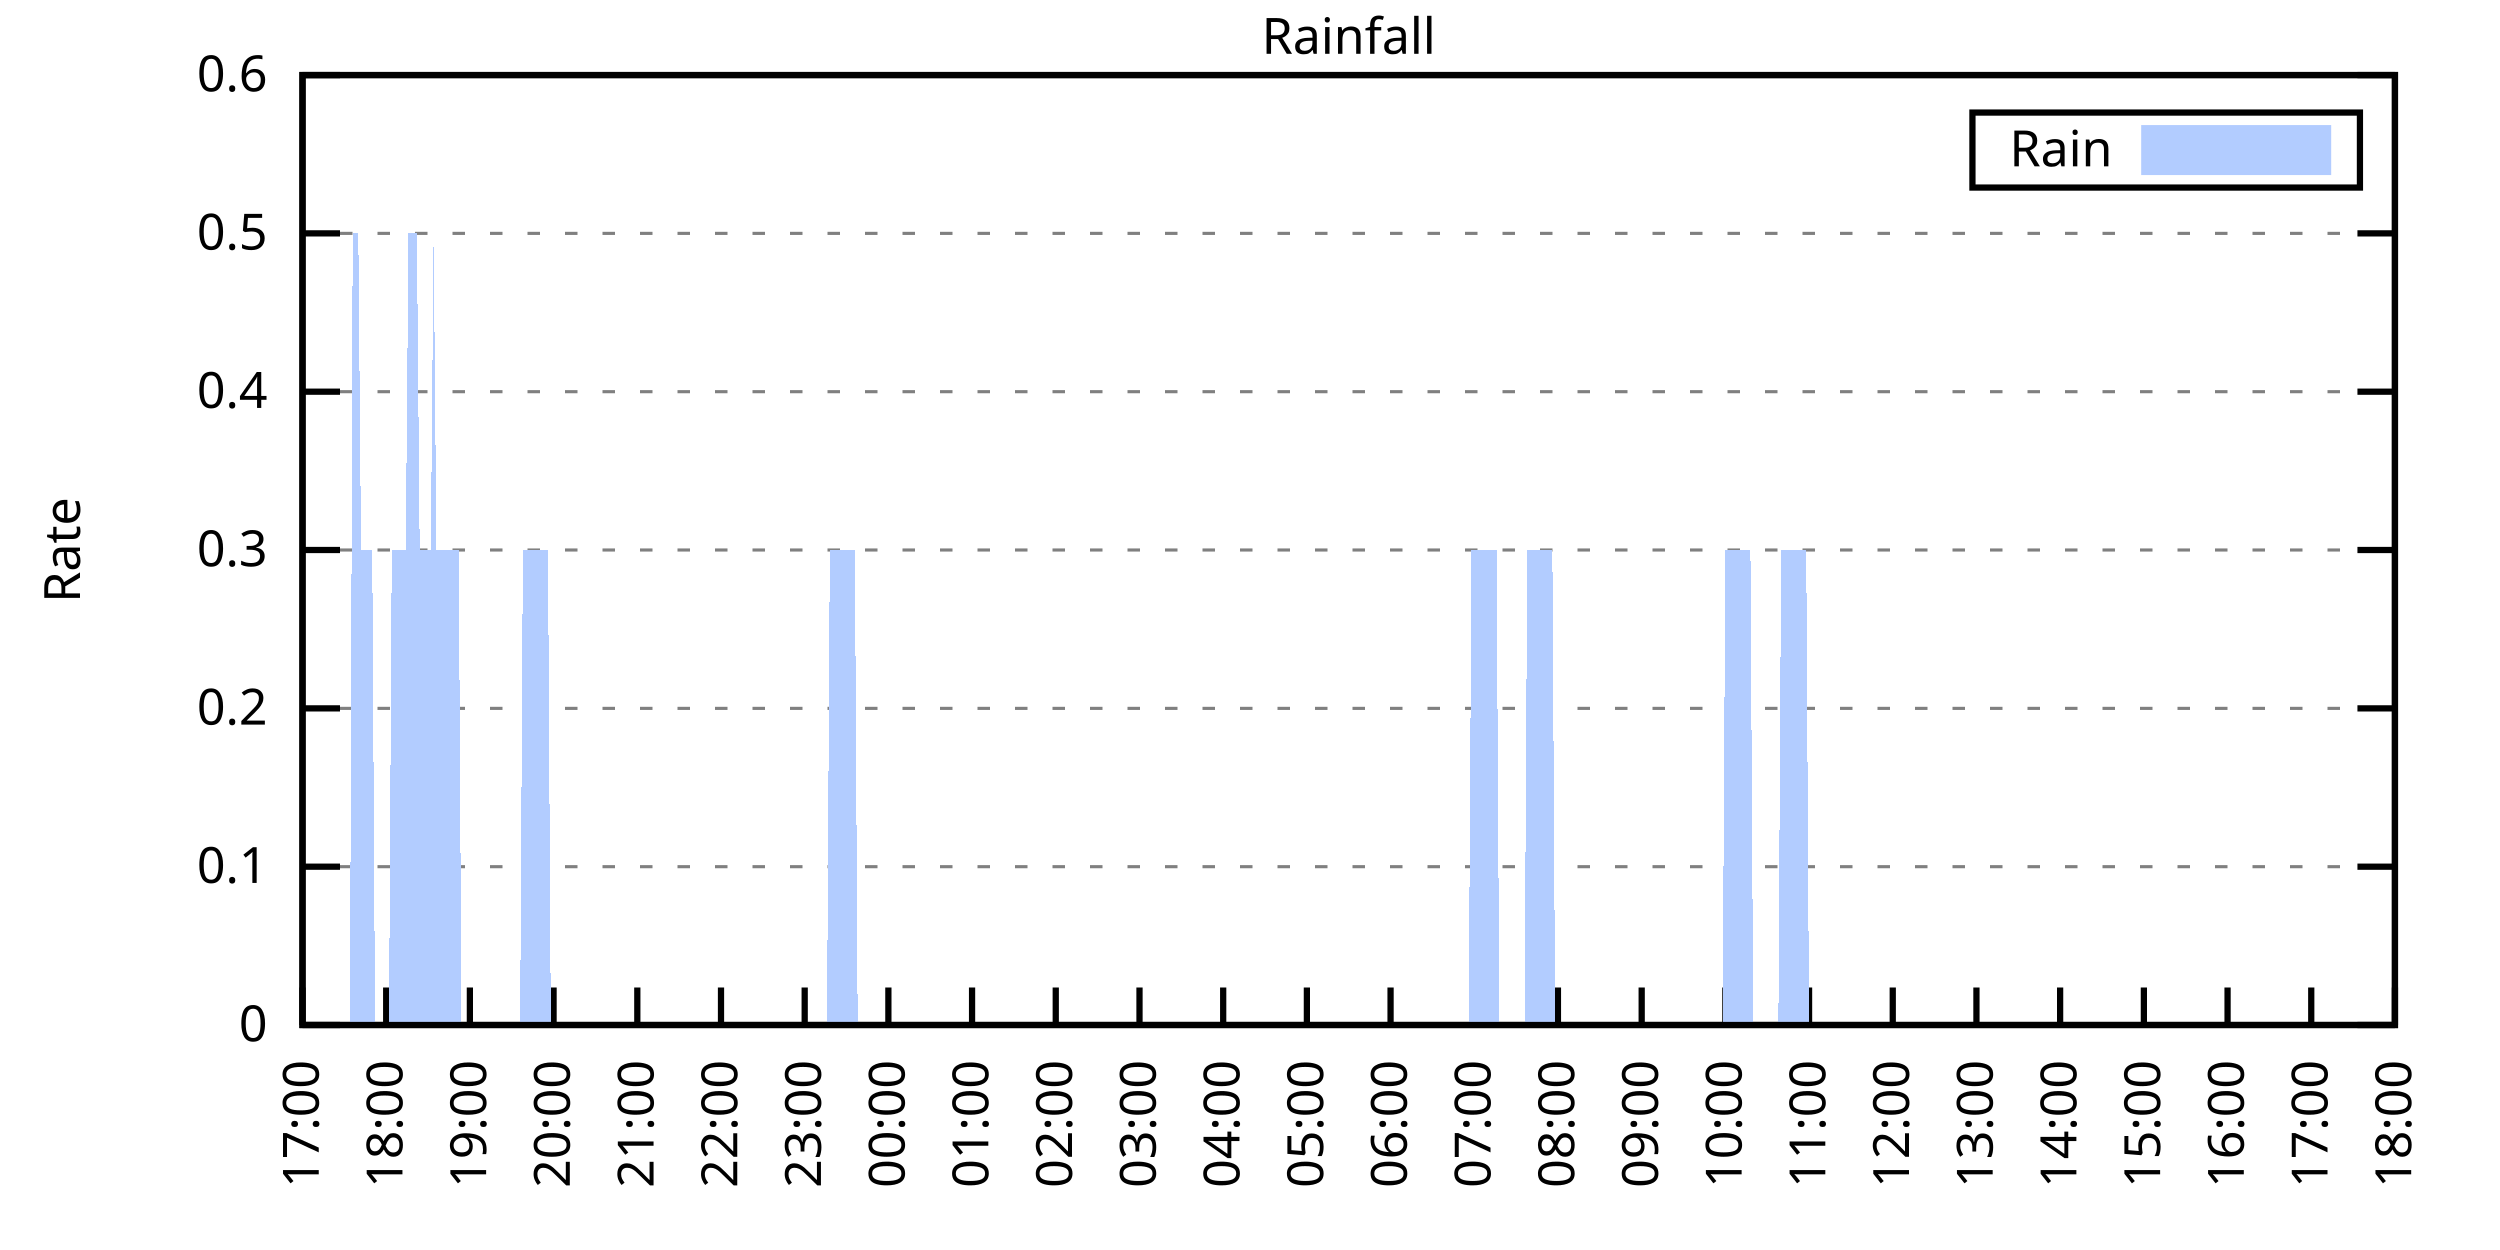
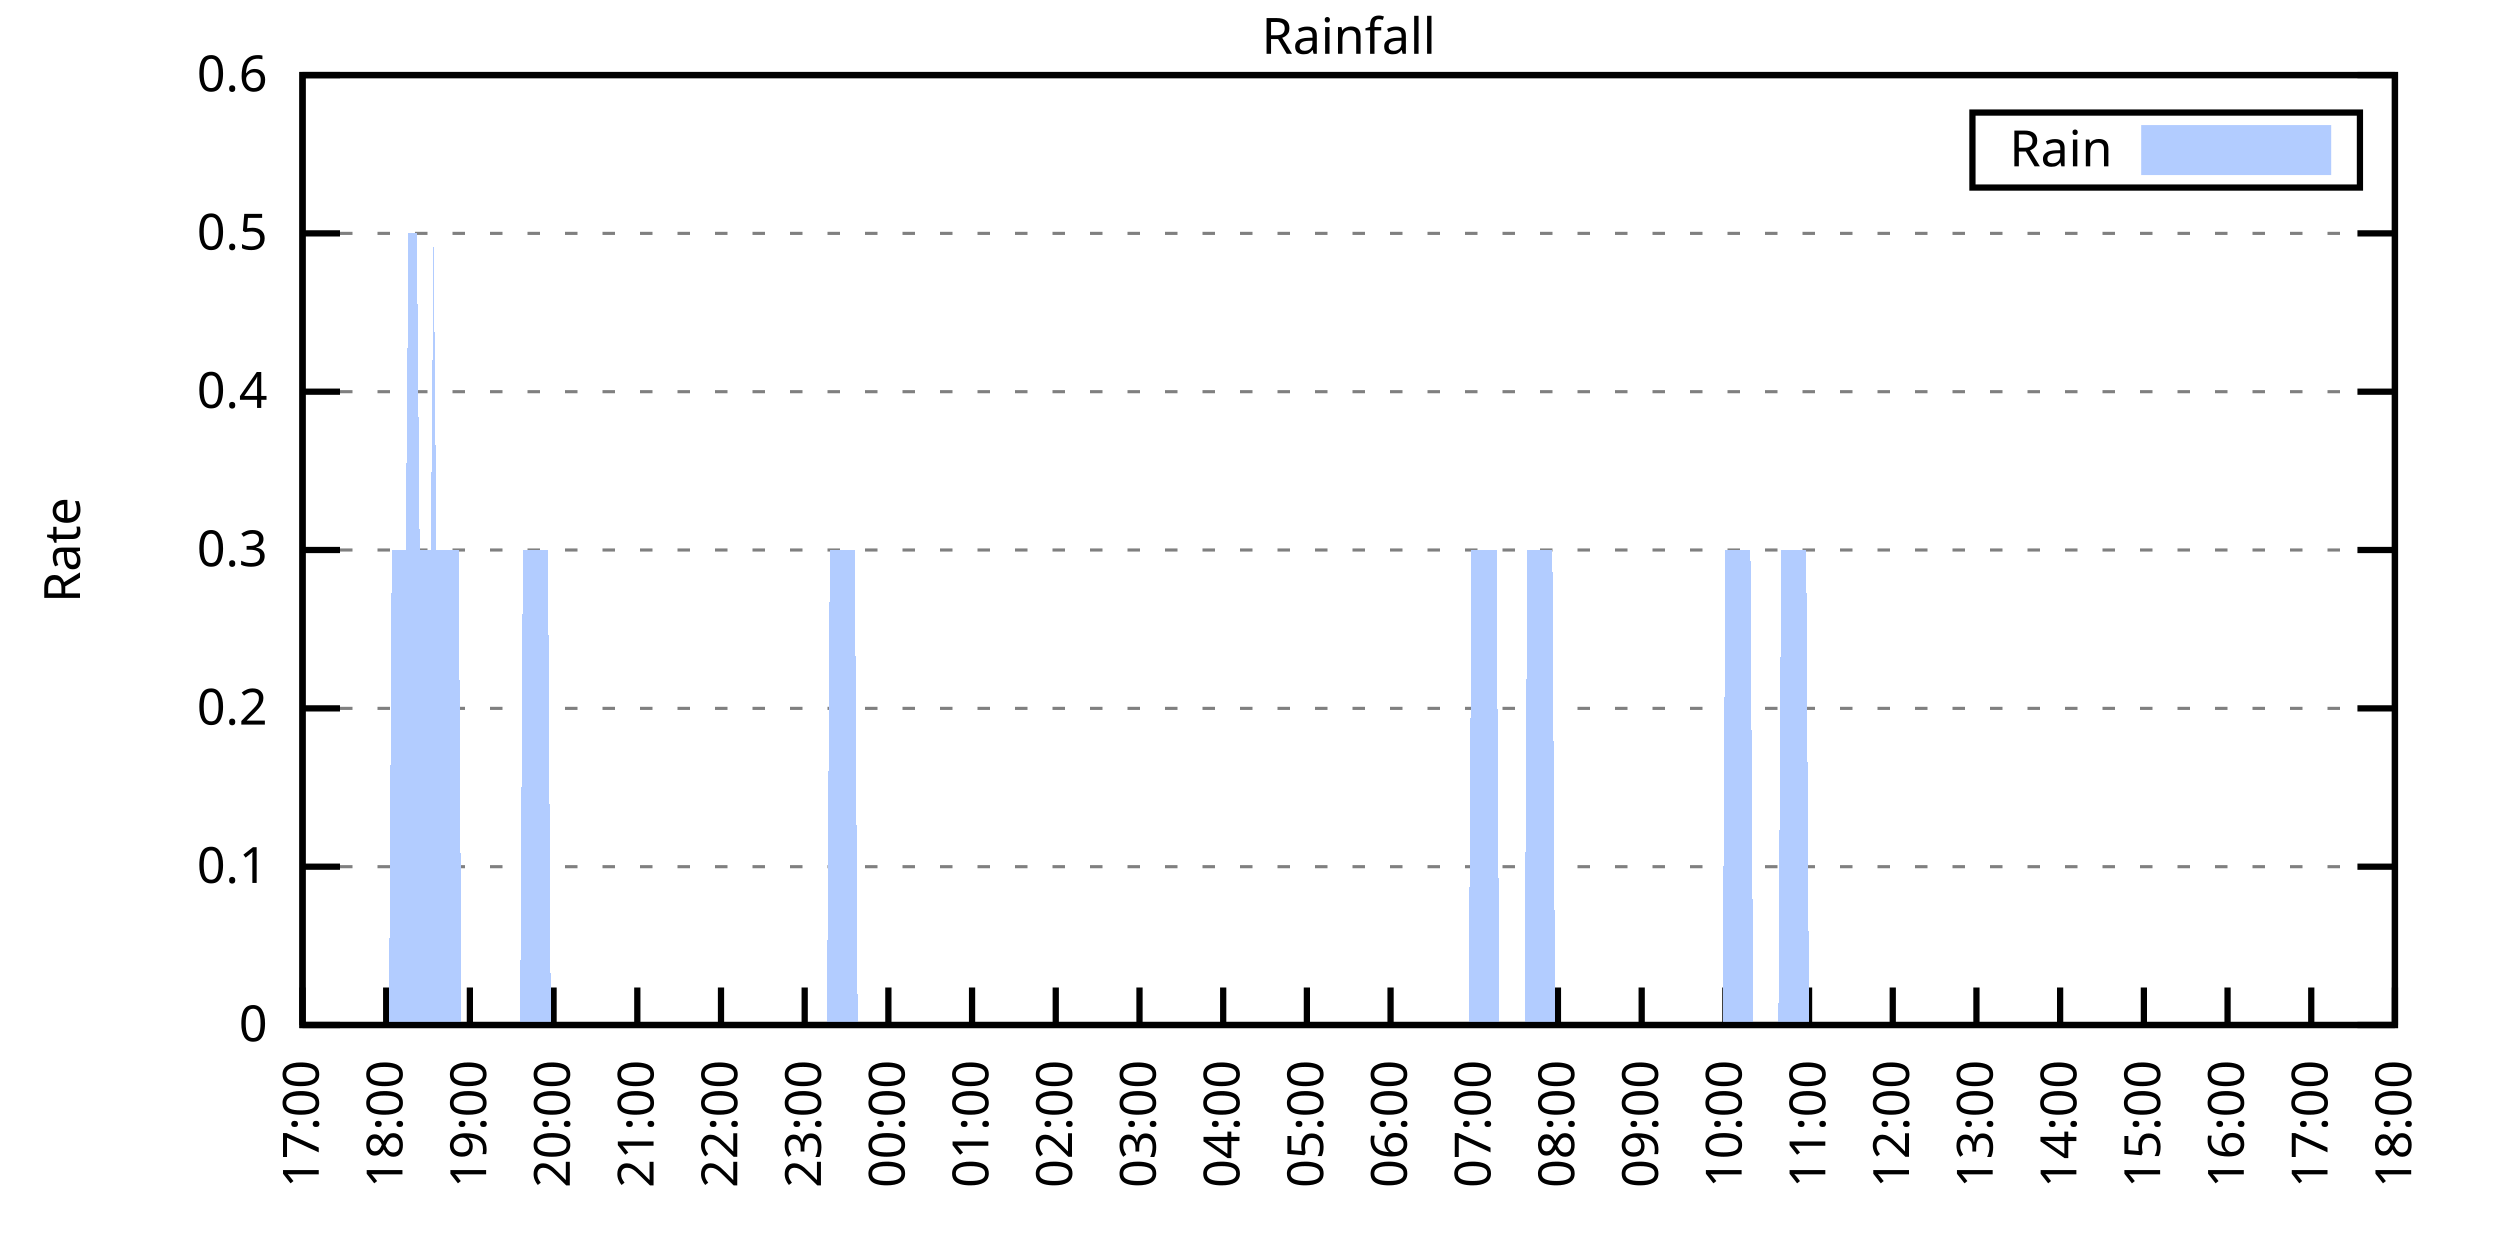
<svg xmlns="http://www.w3.org/2000/svg" xmlns:xlink="http://www.w3.org/1999/xlink" width="400" height="200" viewBox="0 0 400 200">
  <g id="gnuplot_canvas">
    <rect x="0" y="0" width="400" height="200" fill="none" />
    <defs>
      <circle id="gpDot" r="0.5" stroke-width="0.5" stroke="currentColor" />
      <path id="gpPt0" stroke-width="0.333" stroke="currentColor" d="M-1,0 h2 M0,-1 v2" />
      <path id="gpPt1" stroke-width="0.333" stroke="currentColor" d="M-1,-1 L1,1 M1,-1 L-1,1" />
      <path id="gpPt2" stroke-width="0.333" stroke="currentColor" d="M-1,0 L1,0 M0,-1 L0,1 M-1,-1 L1,1 M-1,1 L1,-1" />
      <rect id="gpPt3" stroke-width="0.333" stroke="currentColor" x="-1" y="-1" width="2" height="2" />
      <rect id="gpPt4" stroke-width="0.333" stroke="currentColor" fill="currentColor" x="-1" y="-1" width="2" height="2" />
      <circle id="gpPt5" stroke-width="0.333" stroke="currentColor" cx="0" cy="0" r="1" />
      <use xlink:href="#gpPt5" id="gpPt6" fill="currentColor" stroke="none" />
      <path id="gpPt7" stroke-width="0.333" stroke="currentColor" d="M0,-1.33 L-1.33,0.67 L1.33,0.67 z" />
      <use xlink:href="#gpPt7" id="gpPt8" fill="currentColor" stroke="none" />
      <use xlink:href="#gpPt7" id="gpPt9" stroke="currentColor" transform="rotate(180)" />
      <use xlink:href="#gpPt9" id="gpPt10" fill="currentColor" stroke="none" />
      <use xlink:href="#gpPt3" id="gpPt11" stroke="currentColor" transform="rotate(45)" />
      <use xlink:href="#gpPt11" id="gpPt12" fill="currentColor" stroke="none" />
      <path id="gpPt13" stroke-width="0.333" stroke="currentColor" d="M0,1.330 L1.265,0.411 L0.782,-1.067 L-0.782,-1.076 L-1.265,0.411 z" />
      <use xlink:href="#gpPt13" id="gpPt14" fill="currentColor" stroke="none" />
      <filter id="textbox" filterUnits="objectBoundingBox" x="0" y="0" height="1" width="1">
        <feFlood flood-color="white" flood-opacity="1" result="bgnd" />
        <feComposite in="SourceGraphic" in2="bgnd" operator="atop" />
      </filter>
      <filter id="greybox" filterUnits="objectBoundingBox" x="0" y="0" height="1" width="1">
        <feFlood flood-color="lightgrey" flood-opacity="1" result="grey" />
        <feComposite in="SourceGraphic" in2="grey" operator="atop" />
      </filter>
    </defs>
    <g fill="none" color="white" stroke="currentColor" stroke-width="1.00" stroke-linecap="butt" stroke-linejoin="miter">
</g>
    <g fill="none" color="black" stroke="currentColor" stroke-width="1.00" stroke-linecap="butt" stroke-linejoin="miter">
      <g stroke="none" shape-rendering="crispEdges">
        <polygon fill="rgb(255, 255, 255)" points="48.40,164.00 383.18,164.00 383.18,12.02 48.40,12.02 " />
      </g>
    </g>
    <g fill="none" color="black" stroke="currentColor" stroke-width="1.00" stroke-linecap="butt" stroke-linejoin="miter">
</g>
    <g fill="none" color="black" stroke="black" stroke-width="0.50" stroke-linecap="butt" stroke-linejoin="miter">
</g>
    <g fill="none" color="gray" stroke="currentColor" stroke-width="0.50" stroke-linecap="butt" stroke-linejoin="miter">
      <path stroke="gray" stroke-dasharray="2,4" class="gridline" d="M48.40,164.00 L383.19,164.00  " />
    </g>
    <g fill="none" color="gray" stroke="gray" stroke-width="1.00" stroke-linecap="butt" stroke-linejoin="miter">
</g>
    <g fill="none" color="black" stroke="currentColor" stroke-width="1.00" stroke-linecap="butt" stroke-linejoin="miter">
      <path stroke="black" d="M48.40,164.00 L54.40,164.00 M383.19,164.00 L377.19,164.00  " />
      <g transform="translate(42.80,166.60)" stroke="none" fill="black" font-family="Sans" font-size="8.00" text-anchor="end">
        <text>
          <tspan font-family="Sans"> 0</tspan>
        </text>
      </g>
    </g>
    <g fill="none" color="black" stroke="currentColor" stroke-width="1.00" stroke-linecap="butt" stroke-linejoin="miter">
</g>
    <g fill="none" color="black" stroke="black" stroke-width="0.50" stroke-linecap="butt" stroke-linejoin="miter">
</g>
    <g fill="none" color="gray" stroke="currentColor" stroke-width="0.50" stroke-linecap="butt" stroke-linejoin="miter">
      <path stroke="gray" stroke-dasharray="2,4" class="gridline" d="M48.40,138.67 L383.19,138.67  " />
    </g>
    <g fill="none" color="gray" stroke="gray" stroke-width="1.00" stroke-linecap="butt" stroke-linejoin="miter">
</g>
    <g fill="none" color="black" stroke="currentColor" stroke-width="1.00" stroke-linecap="butt" stroke-linejoin="miter">
      <path stroke="black" d="M48.40,138.67 L54.40,138.67 M383.19,138.67 L377.19,138.67  " />
      <g transform="translate(42.80,141.27)" stroke="none" fill="black" font-family="Sans" font-size="8.00" text-anchor="end">
        <text>
          <tspan font-family="Sans"> 0.1</tspan>
        </text>
      </g>
    </g>
    <g fill="none" color="black" stroke="currentColor" stroke-width="1.00" stroke-linecap="butt" stroke-linejoin="miter">
</g>
    <g fill="none" color="black" stroke="black" stroke-width="0.50" stroke-linecap="butt" stroke-linejoin="miter">
</g>
    <g fill="none" color="gray" stroke="currentColor" stroke-width="0.50" stroke-linecap="butt" stroke-linejoin="miter">
      <path stroke="gray" stroke-dasharray="2,4" class="gridline" d="M48.40,113.34 L383.19,113.34  " />
    </g>
    <g fill="none" color="gray" stroke="gray" stroke-width="1.00" stroke-linecap="butt" stroke-linejoin="miter">
</g>
    <g fill="none" color="black" stroke="currentColor" stroke-width="1.00" stroke-linecap="butt" stroke-linejoin="miter">
      <path stroke="black" d="M48.40,113.34 L54.40,113.34 M383.19,113.34 L377.19,113.34  " />
      <g transform="translate(42.80,115.94)" stroke="none" fill="black" font-family="Sans" font-size="8.00" text-anchor="end">
        <text>
          <tspan font-family="Sans"> 0.2</tspan>
        </text>
      </g>
    </g>
    <g fill="none" color="black" stroke="currentColor" stroke-width="1.00" stroke-linecap="butt" stroke-linejoin="miter">
</g>
    <g fill="none" color="black" stroke="black" stroke-width="0.50" stroke-linecap="butt" stroke-linejoin="miter">
</g>
    <g fill="none" color="gray" stroke="currentColor" stroke-width="0.50" stroke-linecap="butt" stroke-linejoin="miter">
      <path stroke="gray" stroke-dasharray="2,4" class="gridline" d="M48.40,88.00 L383.19,88.00  " />
    </g>
    <g fill="none" color="gray" stroke="gray" stroke-width="1.00" stroke-linecap="butt" stroke-linejoin="miter">
</g>
    <g fill="none" color="black" stroke="currentColor" stroke-width="1.00" stroke-linecap="butt" stroke-linejoin="miter">
      <path stroke="black" d="M48.40,88.00 L54.40,88.00 M383.19,88.00 L377.19,88.00  " />
      <g transform="translate(42.80,90.60)" stroke="none" fill="black" font-family="Sans" font-size="8.00" text-anchor="end">
        <text>
          <tspan font-family="Sans"> 0.3</tspan>
        </text>
      </g>
    </g>
    <g fill="none" color="black" stroke="currentColor" stroke-width="1.00" stroke-linecap="butt" stroke-linejoin="miter">
</g>
    <g fill="none" color="black" stroke="black" stroke-width="0.50" stroke-linecap="butt" stroke-linejoin="miter">
</g>
    <g fill="none" color="gray" stroke="currentColor" stroke-width="0.50" stroke-linecap="butt" stroke-linejoin="miter">
      <path stroke="gray" stroke-dasharray="2,4" class="gridline" d="M48.40,62.67 L383.19,62.67  " />
    </g>
    <g fill="none" color="gray" stroke="gray" stroke-width="1.00" stroke-linecap="butt" stroke-linejoin="miter">
</g>
    <g fill="none" color="black" stroke="currentColor" stroke-width="1.00" stroke-linecap="butt" stroke-linejoin="miter">
      <path stroke="black" d="M48.40,62.67 L54.40,62.67 M383.19,62.67 L377.19,62.67  " />
      <g transform="translate(42.80,65.27)" stroke="none" fill="black" font-family="Sans" font-size="8.00" text-anchor="end">
        <text>
          <tspan font-family="Sans"> 0.4</tspan>
        </text>
      </g>
    </g>
    <g fill="none" color="black" stroke="currentColor" stroke-width="1.00" stroke-linecap="butt" stroke-linejoin="miter">
</g>
    <g fill="none" color="black" stroke="black" stroke-width="0.50" stroke-linecap="butt" stroke-linejoin="miter">
</g>
    <g fill="none" color="gray" stroke="currentColor" stroke-width="0.50" stroke-linecap="butt" stroke-linejoin="miter">
      <path stroke="gray" stroke-dasharray="2,4" class="gridline" d="M48.40,37.34 L383.19,37.34  " />
    </g>
    <g fill="none" color="gray" stroke="gray" stroke-width="1.00" stroke-linecap="butt" stroke-linejoin="miter">
</g>
    <g fill="none" color="black" stroke="currentColor" stroke-width="1.00" stroke-linecap="butt" stroke-linejoin="miter">
      <path stroke="black" d="M48.40,37.34 L54.40,37.34 M383.19,37.34 L377.19,37.34  " />
      <g transform="translate(42.80,39.94)" stroke="none" fill="black" font-family="Sans" font-size="8.00" text-anchor="end">
        <text>
          <tspan font-family="Sans"> 0.5</tspan>
        </text>
      </g>
    </g>
    <g fill="none" color="black" stroke="currentColor" stroke-width="1.00" stroke-linecap="butt" stroke-linejoin="miter">
</g>
    <g fill="none" color="black" stroke="black" stroke-width="0.50" stroke-linecap="butt" stroke-linejoin="miter">
</g>
    <g fill="none" color="gray" stroke="currentColor" stroke-width="0.50" stroke-linecap="butt" stroke-linejoin="miter">
      <path stroke="gray" stroke-dasharray="2,4" class="gridline" d="M48.40,12.01 L383.19,12.01  " />
    </g>
    <g fill="none" color="gray" stroke="gray" stroke-width="1.00" stroke-linecap="butt" stroke-linejoin="miter">
</g>
    <g fill="none" color="black" stroke="currentColor" stroke-width="1.00" stroke-linecap="butt" stroke-linejoin="miter">
      <path stroke="black" d="M48.40,12.01 L54.40,12.01 M383.19,12.01 L377.19,12.01  " />
      <g transform="translate(42.80,14.61)" stroke="none" fill="black" font-family="Sans" font-size="8.00" text-anchor="end">
        <text>
          <tspan font-family="Sans"> 0.6</tspan>
        </text>
      </g>
    </g>
    <g fill="none" color="black" stroke="currentColor" stroke-width="1.00" stroke-linecap="butt" stroke-linejoin="miter">
      <path stroke="black" d="M48.40,164.00 L48.40,158.00  " />
      <g transform="translate(51.00,169.60) rotate(270.00)" stroke="none" fill="black" font-family="Sans" font-size="8.00" text-anchor="end">
        <text>
          <tspan font-family="Sans">17:00</tspan>
        </text>
      </g>
    </g>
    <g fill="none" color="black" stroke="currentColor" stroke-width="1.00" stroke-linecap="butt" stroke-linejoin="miter">
      <path stroke="black" d="M61.79,164.00 L61.79,158.00  " />
      <g transform="translate(64.39,169.60) rotate(270.00)" stroke="none" fill="black" font-family="Sans" font-size="8.00" text-anchor="end">
        <text>
          <tspan font-family="Sans">18:00</tspan>
        </text>
      </g>
    </g>
    <g fill="none" color="black" stroke="currentColor" stroke-width="1.00" stroke-linecap="butt" stroke-linejoin="miter">
      <path stroke="black" d="M75.18,164.00 L75.18,158.00  " />
      <g transform="translate(77.78,169.60) rotate(270.00)" stroke="none" fill="black" font-family="Sans" font-size="8.00" text-anchor="end">
        <text>
          <tspan font-family="Sans">19:00</tspan>
        </text>
      </g>
    </g>
    <g fill="none" color="black" stroke="currentColor" stroke-width="1.00" stroke-linecap="butt" stroke-linejoin="miter">
      <path stroke="black" d="M88.57,164.00 L88.57,158.00  " />
      <g transform="translate(91.17,169.60) rotate(270.00)" stroke="none" fill="black" font-family="Sans" font-size="8.00" text-anchor="end">
        <text>
          <tspan font-family="Sans">20:00</tspan>
        </text>
      </g>
    </g>
    <g fill="none" color="black" stroke="currentColor" stroke-width="1.00" stroke-linecap="butt" stroke-linejoin="miter">
      <path stroke="black" d="M101.97,164.00 L101.97,158.00  " />
      <g transform="translate(104.57,169.60) rotate(270.00)" stroke="none" fill="black" font-family="Sans" font-size="8.00" text-anchor="end">
        <text>
          <tspan font-family="Sans">21:00</tspan>
        </text>
      </g>
    </g>
    <g fill="none" color="black" stroke="currentColor" stroke-width="1.00" stroke-linecap="butt" stroke-linejoin="miter">
      <path stroke="black" d="M115.36,164.00 L115.36,158.00  " />
      <g transform="translate(117.96,169.60) rotate(270.00)" stroke="none" fill="black" font-family="Sans" font-size="8.00" text-anchor="end">
        <text>
          <tspan font-family="Sans">22:00</tspan>
        </text>
      </g>
    </g>
    <g fill="none" color="black" stroke="currentColor" stroke-width="1.00" stroke-linecap="butt" stroke-linejoin="miter">
      <path stroke="black" d="M128.75,164.00 L128.75,158.00  " />
      <g transform="translate(131.35,169.60) rotate(270.00)" stroke="none" fill="black" font-family="Sans" font-size="8.00" text-anchor="end">
        <text>
          <tspan font-family="Sans">23:00</tspan>
        </text>
      </g>
    </g>
    <g fill="none" color="black" stroke="currentColor" stroke-width="1.00" stroke-linecap="butt" stroke-linejoin="miter">
      <path stroke="black" d="M142.14,164.00 L142.14,158.00  " />
      <g transform="translate(144.74,169.60) rotate(270.00)" stroke="none" fill="black" font-family="Sans" font-size="8.00" text-anchor="end">
        <text>
          <tspan font-family="Sans">00:00</tspan>
        </text>
      </g>
    </g>
    <g fill="none" color="black" stroke="currentColor" stroke-width="1.00" stroke-linecap="butt" stroke-linejoin="miter">
      <path stroke="black" d="M155.53,164.00 L155.53,158.00  " />
      <g transform="translate(158.13,169.60) rotate(270.00)" stroke="none" fill="black" font-family="Sans" font-size="8.00" text-anchor="end">
        <text>
          <tspan font-family="Sans">01:00</tspan>
        </text>
      </g>
    </g>
    <g fill="none" color="black" stroke="currentColor" stroke-width="1.00" stroke-linecap="butt" stroke-linejoin="miter">
      <path stroke="black" d="M168.92,164.00 L168.92,158.00  " />
      <g transform="translate(171.52,169.60) rotate(270.00)" stroke="none" fill="black" font-family="Sans" font-size="8.00" text-anchor="end">
        <text>
          <tspan font-family="Sans">02:00</tspan>
        </text>
      </g>
    </g>
    <g fill="none" color="black" stroke="currentColor" stroke-width="1.00" stroke-linecap="butt" stroke-linejoin="miter">
      <path stroke="black" d="M182.32,164.00 L182.32,158.00  " />
      <g transform="translate(184.92,169.60) rotate(270.00)" stroke="none" fill="black" font-family="Sans" font-size="8.00" text-anchor="end">
        <text>
          <tspan font-family="Sans">03:00</tspan>
        </text>
      </g>
    </g>
    <g fill="none" color="black" stroke="currentColor" stroke-width="1.00" stroke-linecap="butt" stroke-linejoin="miter">
      <path stroke="black" d="M195.71,164.00 L195.71,158.00  " />
      <g transform="translate(198.31,169.60) rotate(270.00)" stroke="none" fill="black" font-family="Sans" font-size="8.00" text-anchor="end">
        <text>
          <tspan font-family="Sans">04:00</tspan>
        </text>
      </g>
    </g>
    <g fill="none" color="black" stroke="currentColor" stroke-width="1.00" stroke-linecap="butt" stroke-linejoin="miter">
      <path stroke="black" d="M209.10,164.00 L209.10,158.00  " />
      <g transform="translate(211.70,169.60) rotate(270.00)" stroke="none" fill="black" font-family="Sans" font-size="8.00" text-anchor="end">
        <text>
          <tspan font-family="Sans">05:00</tspan>
        </text>
      </g>
    </g>
    <g fill="none" color="black" stroke="currentColor" stroke-width="1.00" stroke-linecap="butt" stroke-linejoin="miter">
      <path stroke="black" d="M222.49,164.00 L222.49,158.00  " />
      <g transform="translate(225.09,169.60) rotate(270.00)" stroke="none" fill="black" font-family="Sans" font-size="8.00" text-anchor="end">
        <text>
          <tspan font-family="Sans">06:00</tspan>
        </text>
      </g>
    </g>
    <g fill="none" color="black" stroke="currentColor" stroke-width="1.00" stroke-linecap="butt" stroke-linejoin="miter">
      <path stroke="black" d="M235.88,164.00 L235.88,158.00  " />
      <g transform="translate(238.48,169.60) rotate(270.00)" stroke="none" fill="black" font-family="Sans" font-size="8.00" text-anchor="end">
        <text>
          <tspan font-family="Sans">07:00</tspan>
        </text>
      </g>
    </g>
    <g fill="none" color="black" stroke="currentColor" stroke-width="1.00" stroke-linecap="butt" stroke-linejoin="miter">
      <path stroke="black" d="M249.27,164.00 L249.27,158.00  " />
      <g transform="translate(251.87,169.60) rotate(270.00)" stroke="none" fill="black" font-family="Sans" font-size="8.00" text-anchor="end">
        <text>
          <tspan font-family="Sans">08:00</tspan>
        </text>
      </g>
    </g>
    <g fill="none" color="black" stroke="currentColor" stroke-width="1.00" stroke-linecap="butt" stroke-linejoin="miter">
      <path stroke="black" d="M262.67,164.00 L262.67,158.00  " />
      <g transform="translate(265.27,169.60) rotate(270.00)" stroke="none" fill="black" font-family="Sans" font-size="8.00" text-anchor="end">
        <text>
          <tspan font-family="Sans">09:00</tspan>
        </text>
      </g>
    </g>
    <g fill="none" color="black" stroke="currentColor" stroke-width="1.00" stroke-linecap="butt" stroke-linejoin="miter">
      <path stroke="black" d="M276.06,164.00 L276.06,158.00  " />
      <g transform="translate(278.66,169.60) rotate(270.00)" stroke="none" fill="black" font-family="Sans" font-size="8.00" text-anchor="end">
        <text>
          <tspan font-family="Sans">10:00</tspan>
        </text>
      </g>
    </g>
    <g fill="none" color="black" stroke="currentColor" stroke-width="1.00" stroke-linecap="butt" stroke-linejoin="miter">
      <path stroke="black" d="M289.45,164.00 L289.45,158.00  " />
      <g transform="translate(292.05,169.60) rotate(270.00)" stroke="none" fill="black" font-family="Sans" font-size="8.00" text-anchor="end">
        <text>
          <tspan font-family="Sans">11:00</tspan>
        </text>
      </g>
    </g>
    <g fill="none" color="black" stroke="currentColor" stroke-width="1.00" stroke-linecap="butt" stroke-linejoin="miter">
      <path stroke="black" d="M302.84,164.00 L302.84,158.00  " />
      <g transform="translate(305.44,169.60) rotate(270.00)" stroke="none" fill="black" font-family="Sans" font-size="8.00" text-anchor="end">
        <text>
          <tspan font-family="Sans">12:00</tspan>
        </text>
      </g>
    </g>
    <g fill="none" color="black" stroke="currentColor" stroke-width="1.00" stroke-linecap="butt" stroke-linejoin="miter">
      <path stroke="black" d="M316.23,164.00 L316.23,158.00  " />
      <g transform="translate(318.83,169.60) rotate(270.00)" stroke="none" fill="black" font-family="Sans" font-size="8.00" text-anchor="end">
        <text>
          <tspan font-family="Sans">13:00</tspan>
        </text>
      </g>
    </g>
    <g fill="none" color="black" stroke="currentColor" stroke-width="1.00" stroke-linecap="butt" stroke-linejoin="miter">
      <path stroke="black" d="M329.62,164.00 L329.62,158.00  " />
      <g transform="translate(332.22,169.60) rotate(270.00)" stroke="none" fill="black" font-family="Sans" font-size="8.00" text-anchor="end">
        <text>
          <tspan font-family="Sans">14:00</tspan>
        </text>
      </g>
    </g>
    <g fill="none" color="black" stroke="currentColor" stroke-width="1.00" stroke-linecap="butt" stroke-linejoin="miter">
      <path stroke="black" d="M343.02,164.00 L343.02,158.00  " />
      <g transform="translate(345.62,169.60) rotate(270.00)" stroke="none" fill="black" font-family="Sans" font-size="8.00" text-anchor="end">
        <text>
          <tspan font-family="Sans">15:00</tspan>
        </text>
      </g>
    </g>
    <g fill="none" color="black" stroke="currentColor" stroke-width="1.00" stroke-linecap="butt" stroke-linejoin="miter">
      <path stroke="black" d="M356.41,164.00 L356.41,158.00  " />
      <g transform="translate(359.01,169.60) rotate(270.00)" stroke="none" fill="black" font-family="Sans" font-size="8.00" text-anchor="end">
        <text>
          <tspan font-family="Sans">16:00</tspan>
        </text>
      </g>
    </g>
    <g fill="none" color="black" stroke="currentColor" stroke-width="1.00" stroke-linecap="butt" stroke-linejoin="miter">
      <path stroke="black" d="M369.80,164.00 L369.80,158.00  " />
      <g transform="translate(372.40,169.60) rotate(270.00)" stroke="none" fill="black" font-family="Sans" font-size="8.00" text-anchor="end">
        <text>
          <tspan font-family="Sans">17:00</tspan>
        </text>
      </g>
    </g>
    <g fill="none" color="black" stroke="currentColor" stroke-width="1.00" stroke-linecap="butt" stroke-linejoin="miter">
      <path stroke="black" d="M383.19,164.00 L383.19,158.00  " />
      <g transform="translate(385.79,169.60) rotate(270.00)" stroke="none" fill="black" font-family="Sans" font-size="8.00" text-anchor="end">
        <text>
          <tspan font-family="Sans">18:00</tspan>
        </text>
      </g>
    </g>
    <g fill="none" color="black" stroke="currentColor" stroke-width="1.00" stroke-linecap="butt" stroke-linejoin="miter">
</g>
    <g fill="none" color="black" stroke="currentColor" stroke-width="1.00" stroke-linecap="butt" stroke-linejoin="miter">
      <path stroke="black" d="M48.40,12.01 L48.40,164.00 L383.19,164.00 L383.19,12.01 L48.40,12.01 Z  " />
    </g>
    <g fill="none" color="black" stroke="currentColor" stroke-width="1.00" stroke-linecap="butt" stroke-linejoin="miter">
</g>
    <g fill="none" color="black" stroke="currentColor" stroke-width="1.00" stroke-linecap="butt" stroke-linejoin="miter">
      <path stroke="black" d="M315.59,30.01 L315.59,18.01 L377.59,18.01 L377.59,30.01 L315.59,30.01 Z  " />
    </g>
    <g id="Rainfall_plot_1">
      <g fill="none" color="white" stroke="black" stroke-width="2.00" stroke-linecap="butt" stroke-linejoin="miter">
</g>
      <g fill="none" color="black" stroke="currentColor" stroke-width="2.00" stroke-linecap="butt" stroke-linejoin="miter">
        <g transform="translate(337.99,26.61)" stroke="none" fill="black" font-family="Sans" font-size="8.00" text-anchor="end">
          <text>
            <tspan font-family="Sans">Rain</tspan>
          </text>
        </g>
      </g>
      <g fill="none" color="black" stroke="currentColor" stroke-width="2.00" stroke-linecap="butt" stroke-linejoin="miter">
        <g stroke="none" shape-rendering="crispEdges">
          <polygon fill="rgb(178, 204, 255)" points="343.59,27.01 371.99,27.01 371.99,21.01 343.59,21.01 " />
        </g>
        <path stroke="rgb(178, 204, 255)" d="M343.59,27.01 L371.99,27.01 L371.99,21.01 L343.59,21.01 L343.59,27.01 Z  " />
      </g>
      <g fill="none" color="black" stroke="currentColor" stroke-width="2.00" stroke-linecap="butt" stroke-linejoin="miter">
        <g stroke="none" shape-rendering="crispEdges">
-           <polygon fill="rgb(178, 204, 255)" points="51.97,164.00 52.42,164.00 52.86,164.00 53.31,164.00 53.76,164.00 54.20,164.00 54.65,164.00 55.10,164.00 55.54,164.00 55.99,164.00 56.43,37.34 56.88,37.34 57.33,37.34 57.77,88.00 58.22,88.00 58.67,88.00 59.11,88.00 59.56,88.00 60.01,164.00 60.45,164.00 60.90,164.00 61.35,164.00 61.79,164.00 62.24,164.00 62.68,88.00 63.13,88.00 63.58,88.00 64.02,88.00 64.47,88.00 64.92,88.00 65.36,37.34 65.81,37.34 66.26,37.34 66.70,37.34 67.15,88.00 67.59,88.00 68.04,88.00 68.49,88.00 68.93,88.00 69.38,37.34 69.83,88.00 70.27,88.00 70.72,88.00 71.17,88.00 71.61,88.00 72.06,88.00 72.50,88.00 72.95,88.00 73.40,88.00 73.84,164.00 74.29,164.00 74.74,164.00 75.18,164.00 75.63,164.00 76.08,164.00 76.52,164.00 76.97,164.00 77.42,164.00 77.86,164.00 78.31,164.00 78.75,164.00 79.20,164.00 79.65,164.00 80.09,164.00 80.54,164.00 80.99,164.00 81.43,164.00 81.88,164.00 82.33,164.00 82.77,164.00 83.22,164.00 83.66,88.00 84.11,88.00 84.56,88.00 85.00,88.00 85.45,88.00 85.90,88.00 86.34,88.00 86.79,88.00 87.24,88.00 87.68,88.00 88.13,164.00 88.57,164.00 89.02,164.00 89.47,164.00 89.91,164.00 90.36,164.00 90.81,164.00 91.25,164.00 91.70,164.00 92.15,164.00 92.59,164.00 93.04,164.00 93.49,164.00 93.93,164.00 94.38,164.00 94.82,164.00 95.27,164.00 95.72,164.00 96.16,164.00 96.61,164.00 97.06,164.00 97.50,164.00 97.95,164.00 98.40,164.00 98.84,164.00 99.29,164.00 99.73,164.00 100.18,164.00 100.63,164.00 101.07,164.00 101.52,164.00 101.97,164.00 102.41,164.00 102.86,164.00 103.31,164.00 103.75,164.00 104.20,164.00 104.64,164.00 105.09,164.00 105.54,164.00 105.98,164.00 106.43,164.00 106.88,164.00 107.32,164.00 107.77,164.00 108.22,164.00 108.66,164.00 109.11,164.00 109.55,164.00 110.00,164.00 110.45,164.00 110.89,164.00 111.34,164.00 111.79,164.00 112.23,164.00 112.68,164.00 113.13,164.00 113.57,164.00 114.02,164.00 114.47,164.00 114.91,164.00 115.36,164.00 115.80,164.00 116.25,164.00 116.70,164.00 117.14,164.00 117.59,164.00 118.04,164.00 118.48,164.00 118.93,164.00 119.38,164.00 119.82,164.00 120.27,164.00 120.71,164.00 121.16,164.00 121.61,164.00 122.05,164.00 122.50,164.00 122.95,164.00 123.39,164.00 123.84,164.00 124.29,164.00 124.73,164.00 125.18,164.00 125.62,164.00 126.07,164.00 126.52,164.00 126.96,164.00 127.41,164.00 127.86,164.00 128.30,164.00 128.75,164.00 129.20,164.00 129.64,164.00 130.09,164.00 130.54,164.00 130.98,164.00 131.43,164.00 131.87,164.00 132.32,164.00 132.77,88.00 133.21,88.00 133.66,88.00 134.11,88.00 134.55,88.00 135.00,88.00 135.45,88.00 135.89,88.00 136.34,88.00 136.78,88.00 137.23,164.00 137.68,164.00 138.12,164.00 138.57,164.00 139.02,164.00 139.46,164.00 139.91,164.00 140.36,164.00 140.80,164.00 141.25,164.00 141.69,164.00 142.14,164.00 142.59,164.00 143.03,164.00 143.48,164.00 143.93,164.00 144.37,164.00 144.82,164.00 145.27,164.00 145.71,164.00 146.16,164.00 146.61,164.00 147.05,164.00 147.50,164.00 147.94,164.00 148.39,164.00 148.84,164.00 149.28,164.00 149.73,164.00 150.18,164.00 150.62,164.00 151.07,164.00 151.52,164.00 151.96,164.00 152.41,164.00 152.85,164.00 153.30,164.00 153.75,164.00 154.19,164.00 154.64,164.00 155.09,164.00 155.53,164.00 155.98,164.00 156.43,164.00 156.87,164.00 157.32,164.00 157.76,164.00 158.21,164.00 158.66,164.00 159.10,164.00 159.55,164.00 160.00,164.00 160.44,164.00 160.89,164.00 161.34,164.00 161.78,164.00 162.23,164.00 162.67,164.00 163.12,164.00 163.57,164.00 164.01,164.00 164.46,164.00 164.91,164.00 165.35,164.00 165.80,164.00 166.25,164.00 166.69,164.00 167.14,164.00 167.59,164.00 168.03,164.00 168.48,164.00 168.92,164.00 169.37,164.00 169.82,164.00 170.26,164.00 170.71,164.00 171.16,164.00 171.60,164.00 172.05,164.00 172.50,164.00 172.94,164.00 173.39,164.00 173.83,164.00 174.28,164.00 174.73,164.00 175.17,164.00 175.62,164.00 176.07,164.00 176.51,164.00 176.96,164.00 177.41,164.00 177.85,164.00 178.30,164.00 178.74,164.00 179.19,164.00 179.64,164.00 180.08,164.00 180.53,164.00 180.98,164.00 181.42,164.00 181.87,164.00 182.32,164.00 182.76,164.00 183.21,164.00 183.66,164.00 184.10,164.00 184.55,164.00 184.99,164.00 185.44,164.00 185.89,164.00 186.33,164.00 186.78,164.00 187.23,164.00 187.67,164.00 188.12,164.00 188.57,164.00 189.01,164.00 189.46,164.00 189.90,164.00 190.35,164.00 190.80,164.00 191.24,164.00 191.69,164.00 192.14,164.00 192.58,164.00 193.03,164.00 193.48,164.00 193.92,164.00 194.37,164.00 194.81,164.00 195.26,164.00 195.71,164.00 196.15,164.00 196.60,164.00 197.05,164.00 197.49,164.00 197.94,164.00 198.39,164.00 198.83,164.00 199.28,164.00 199.73,164.00 200.17,164.00 200.62,164.00 201.06,164.00 201.51,164.00 201.96,164.00 202.40,164.00 202.85,164.00 203.30,164.00 203.74,164.00 204.19,164.00 204.64,164.00 205.08,164.00 205.53,164.00 205.97,164.00 206.42,164.00 206.87,164.00 207.31,164.00 207.76,164.00 208.21,164.00 208.65,164.00 209.10,164.00 209.55,164.00 209.99,164.00 210.44,164.00 210.88,164.00 211.33,164.00 211.78,164.00 212.22,164.00 212.67,164.00 213.12,164.00 213.56,164.00 214.01,164.00 214.46,164.00 214.90,164.00 215.35,164.00 215.80,164.00 216.24,164.00 216.69,164.00 217.13,164.00 217.58,164.00 218.03,164.00 218.47,164.00 218.92,164.00 219.37,164.00 219.81,164.00 220.26,164.00 220.71,164.00 221.15,164.00 221.60,164.00 222.04,164.00 222.49,164.00 222.94,164.00 223.38,164.00 223.83,164.00 224.28,164.00 224.72,164.00 225.17,164.00 225.62,164.00 226.06,164.00 226.51,164.00 226.95,164.00 227.40,164.00 227.85,164.00 228.29,164.00 228.74,164.00 229.19,164.00 229.63,164.00 230.08,164.00 230.53,164.00 230.97,164.00 231.42,164.00 231.86,164.00 232.31,164.00 232.76,164.00 233.20,164.00 233.65,164.00 234.10,164.00 234.54,164.00 234.99,164.00 235.44,88.00 235.88,88.00 236.33,88.00 236.78,88.00 237.22,88.00 237.67,88.00 238.11,88.00 238.56,88.00 239.01,88.00 239.45,88.00 239.90,164.00 240.35,164.00 240.79,164.00 241.24,164.00 241.69,164.00 242.13,164.00 242.58,164.00 243.02,164.00 243.47,164.00 243.92,164.00 244.36,88.00 244.81,88.00 245.26,88.00 245.70,88.00 246.15,88.00 246.60,88.00 247.04,88.00 247.49,88.00 247.93,88.00 248.38,88.00 248.83,164.00 249.27,164.00 249.72,164.00 250.17,164.00 250.61,164.00 251.06,164.00 251.51,164.00 251.95,164.00 252.40,164.00 252.85,164.00 253.29,164.00 253.74,164.00 254.18,164.00 254.63,164.00 255.08,164.00 255.52,164.00 255.97,164.00 256.42,164.00 256.86,164.00 257.31,164.00 257.76,164.00 258.20,164.00 258.65,164.00 259.09,164.00 259.54,164.00 259.99,164.00 260.43,164.00 260.88,164.00 261.33,164.00 261.77,164.00 262.22,164.00 262.67,164.00 263.11,164.00 263.56,164.00 264.00,164.00 264.45,164.00 264.90,164.00 265.34,164.00 265.79,164.00 266.24,164.00 266.68,164.00 267.13,164.00 267.58,164.00 268.02,164.00 268.47,164.00 268.92,164.00 269.36,164.00 269.81,164.00 270.25,164.00 270.70,164.00 271.15,164.00 271.59,164.00 272.04,164.00 272.49,164.00 272.93,164.00 273.38,164.00 273.83,164.00 274.27,164.00 274.72,164.00 275.16,164.00 275.61,164.00 276.06,88.00 276.50,88.00 276.95,88.00 277.40,88.00 277.84,88.00 278.29,88.00 278.74,88.00 279.18,88.00 279.63,88.00 280.07,88.00 280.52,164.00 280.97,164.00 281.41,164.00 281.86,164.00 282.31,164.00 282.75,164.00 283.20,164.00 283.65,164.00 284.09,164.00 284.54,164.00 284.98,88.00 285.43,88.00 285.88,88.00 286.32,88.00 286.77,88.00 287.22,88.00 287.66,88.00 288.11,88.00 288.56,88.00 289.00,88.00 289.45,164.00 289.90,164.00 290.34,164.00 290.79,164.00 291.23,164.00 291.68,164.00 292.13,164.00 292.57,164.00 293.02,164.00 293.47,164.00 293.91,164.00 294.36,164.00 294.81,164.00 295.25,164.00 295.70,164.00 296.14,164.00 296.59,164.00 297.04,164.00 297.48,164.00 297.93,164.00 298.38,164.00 298.82,164.00 299.27,164.00 299.72,164.00 300.16,164.00 300.61,164.00 301.05,164.00 301.50,164.00 301.95,164.00 302.39,164.00 302.84,164.00 303.29,164.00 303.73,164.00 304.18,164.00 304.63,164.00 305.07,164.00 305.52,164.00 305.97,164.00 306.41,164.00 306.86,164.00 307.30,164.00 307.75,164.00 308.20,164.00 308.64,164.00 309.09,164.00 309.54,164.00 309.98,164.00 310.43,164.00 310.88,164.00 311.32,164.00 311.77,164.00 312.21,164.00 312.66,164.00 313.11,164.00 313.55,164.00 314.00,164.00 314.45,164.00 314.89,164.00 315.34,164.00 315.79,164.00 316.23,164.00 316.68,164.00 317.12,164.00 317.57,164.00 318.02,164.00 318.46,164.00 318.91,164.00 319.36,164.00 319.80,164.00 320.25,164.00 320.70,164.00 321.14,164.00 321.59,164.00 322.04,164.00 322.48,164.00 322.93,164.00 323.37,164.00 323.82,164.00 324.27,164.00 324.71,164.00 325.16,164.00 325.61,164.00 326.05,164.00 326.50,164.00 326.95,164.00 327.39,164.00 327.84,164.00 328.28,164.00 328.73,164.00 329.18,164.00 329.62,164.00 330.07,164.00 330.52,164.00 330.96,164.00 331.41,164.00 331.86,164.00 332.30,164.00 332.75,164.00 333.19,164.00 333.64,164.00 334.09,164.00 334.53,164.00 334.98,164.00 335.43,164.00 335.87,164.00 336.32,164.00 336.77,164.00 337.21,164.00 337.66,164.00 338.10,164.00 338.55,164.00 339.00,164.00 339.44,164.00 339.89,164.00 340.34,164.00 340.78,164.00 341.23,164.00 341.68,164.00 342.12,164.00 342.57,164.00 343.02,164.00 343.46,164.00 343.91,164.00 344.35,164.00 344.80,164.00 345.25,164.00 345.69,164.00 346.14,164.00 346.59,164.00 347.03,164.00 347.48,164.00 347.93,164.00 348.37,164.00 348.82,164.00 349.26,164.00 349.71,164.00 350.16,164.00 350.60,164.00 351.05,164.00 351.50,164.00 351.94,164.00 352.39,164.00 352.84,164.00 353.28,164.00 353.73,164.00 354.17,164.00 354.62,164.00 355.07,164.00 355.51,164.00 355.96,164.00 356.41,164.00 356.85,164.00 357.30,164.00 357.75,164.00 358.19,164.00 358.64,164.00 359.09,164.00 359.53,164.00 359.98,164.00 360.42,164.00 360.87,164.00 361.32,164.00 361.76,164.00 362.21,164.00 362.66,164.00 363.10,164.00 363.55,164.00 364.00,164.00 364.44,164.00 364.89,164.00 365.33,164.00 365.78,164.00 366.23,164.00 366.67,164.00 367.12,164.00 367.57,164.00 368.01,164.00 368.46,164.00 368.91,164.00 369.35,164.00 369.80,164.00 370.24,164.00 370.69,164.00 371.14,164.00 371.58,164.00 372.03,164.00 372.48,164.00 372.92,164.00 372.92,164.00 51.97,164.00 " />
+           <polygon fill="rgb(178, 204, 255)" points="55.54,164.00 55.99,164.00 56.43,164.00 56.88,164.00 57.33,164.00 57.77,164.00 58.22,164.00 58.67,164.00 59.11,164.00 59.56,164.00 60.01,164.00 60.45,164.00 60.90,164.00 61.35,164.00 61.79,164.00 62.24,164.00 62.68,88.00 63.13,88.00 63.58,88.00 64.02,88.00 64.47,88.00 64.92,88.00 65.36,37.34 65.81,37.34 66.26,37.34 66.70,37.34 67.15,88.00 67.59,88.00 68.04,88.00 68.49,88.00 68.93,88.00 69.38,37.34 69.83,88.00 70.27,88.00 70.72,88.00 71.17,88.00 71.61,88.00 72.06,88.00 72.50,88.00 72.95,88.00 73.40,88.00 73.84,164.00 74.29,164.00 74.74,164.00 75.18,164.00 75.63,164.00 76.08,164.00 76.52,164.00 76.97,164.00 77.42,164.00 77.86,164.00 78.31,164.00 78.75,164.00 79.20,164.00 79.65,164.00 80.09,164.00 80.54,164.00 80.99,164.00 81.43,164.00 81.88,164.00 82.33,164.00 82.77,164.00 83.22,164.00 83.66,88.00 84.11,88.00 84.56,88.00 85.00,88.00 85.45,88.00 85.90,88.00 86.34,88.00 86.79,88.00 87.24,88.00 87.68,88.00 88.13,164.00 88.57,164.00 89.02,164.00 89.47,164.00 89.91,164.00 90.36,164.00 90.81,164.00 91.25,164.00 91.70,164.00 92.15,164.00 92.59,164.00 93.04,164.00 93.49,164.00 93.93,164.00 94.38,164.00 94.82,164.00 95.27,164.00 95.72,164.00 96.16,164.00 96.61,164.00 97.06,164.00 97.50,164.00 97.95,164.00 98.40,164.00 98.84,164.00 99.29,164.00 99.73,164.00 100.18,164.00 100.63,164.00 101.07,164.00 101.52,164.00 101.97,164.00 102.41,164.00 102.86,164.00 103.31,164.00 103.75,164.00 104.20,164.00 104.64,164.00 105.09,164.00 105.54,164.00 105.98,164.00 106.43,164.00 106.88,164.00 107.32,164.00 107.77,164.00 108.22,164.00 108.66,164.00 109.11,164.00 109.55,164.00 110.00,164.00 110.45,164.00 110.89,164.00 111.34,164.00 111.79,164.00 112.23,164.00 112.68,164.00 113.13,164.00 113.57,164.00 114.02,164.00 114.47,164.00 114.91,164.00 115.36,164.00 115.80,164.00 116.25,164.00 116.70,164.00 117.14,164.00 117.59,164.00 118.04,164.00 118.48,164.00 118.93,164.00 119.38,164.00 119.82,164.00 120.27,164.00 120.71,164.00 121.16,164.00 121.61,164.00 122.05,164.00 122.50,164.00 122.95,164.00 123.39,164.00 123.84,164.00 124.29,164.00 124.73,164.00 125.18,164.00 125.62,164.00 126.07,164.00 126.52,164.00 126.96,164.00 127.41,164.00 127.86,164.00 128.30,164.00 128.75,164.00 129.20,164.00 129.64,164.00 130.09,164.00 130.54,164.00 130.98,164.00 131.43,164.00 131.87,164.00 132.32,164.00 132.77,88.00 133.21,88.00 133.66,88.00 134.11,88.00 134.55,88.00 135.00,88.00 135.45,88.00 135.89,88.00 136.34,88.00 136.78,88.00 137.23,164.00 137.68,164.00 138.12,164.00 138.57,164.00 139.02,164.00 139.46,164.00 139.91,164.00 140.36,164.00 140.80,164.00 141.25,164.00 141.69,164.00 142.14,164.00 142.59,164.00 143.03,164.00 143.48,164.00 143.93,164.00 144.37,164.00 144.82,164.00 145.27,164.00 145.71,164.00 146.16,164.00 146.61,164.00 147.05,164.00 147.50,164.00 147.94,164.00 148.39,164.00 148.84,164.00 149.28,164.00 149.73,164.00 150.18,164.00 150.62,164.00 151.07,164.00 151.52,164.00 151.96,164.00 152.41,164.00 152.85,164.00 153.30,164.00 153.75,164.00 154.19,164.00 154.64,164.00 155.09,164.00 155.53,164.00 155.98,164.00 156.43,164.00 156.87,164.00 157.32,164.00 157.76,164.00 158.21,164.00 158.66,164.00 159.10,164.00 159.55,164.00 160.00,164.00 160.44,164.00 160.89,164.00 161.34,164.00 161.78,164.00 162.23,164.00 162.67,164.00 163.12,164.00 163.57,164.00 164.01,164.00 164.46,164.00 164.91,164.00 165.35,164.00 165.80,164.00 166.25,164.00 166.69,164.00 167.14,164.00 167.59,164.00 168.03,164.00 168.48,164.00 168.92,164.00 169.37,164.00 169.82,164.00 170.26,164.00 170.71,164.00 171.16,164.00 171.60,164.00 172.05,164.00 172.50,164.00 172.94,164.00 173.39,164.00 173.83,164.00 174.28,164.00 174.73,164.00 175.17,164.00 175.62,164.00 176.07,164.00 176.51,164.00 176.96,164.00 177.41,164.00 177.85,164.00 178.30,164.00 178.74,164.00 179.19,164.00 179.64,164.00 180.08,164.00 180.53,164.00 180.98,164.00 181.42,164.00 181.87,164.00 182.32,164.00 182.76,164.00 183.21,164.00 183.66,164.00 184.10,164.00 184.55,164.00 184.99,164.00 185.44,164.00 185.89,164.00 186.33,164.00 186.78,164.00 187.23,164.00 187.67,164.00 188.12,164.00 188.57,164.00 189.01,164.00 189.46,164.00 189.90,164.00 190.35,164.00 190.80,164.00 191.24,164.00 191.69,164.00 192.14,164.00 192.58,164.00 193.03,164.00 193.48,164.00 193.92,164.00 194.37,164.00 194.81,164.00 195.26,164.00 195.71,164.00 196.15,164.00 196.60,164.00 197.05,164.00 197.49,164.00 197.94,164.00 198.39,164.00 198.83,164.00 199.28,164.00 199.73,164.00 200.17,164.00 200.62,164.00 201.06,164.00 201.51,164.00 201.96,164.00 202.40,164.00 202.85,164.00 203.30,164.00 203.74,164.00 204.19,164.00 204.64,164.00 205.08,164.00 205.53,164.00 205.97,164.00 206.42,164.00 206.87,164.00 207.31,164.00 207.76,164.00 208.21,164.00 208.65,164.00 209.10,164.00 209.55,164.00 209.99,164.00 210.44,164.00 210.88,164.00 211.33,164.00 211.78,164.00 212.22,164.00 212.67,164.00 213.12,164.00 213.56,164.00 214.01,164.00 214.46,164.00 214.90,164.00 215.35,164.00 215.80,164.00 216.24,164.00 216.69,164.00 217.13,164.00 217.58,164.00 218.03,164.00 218.47,164.00 218.92,164.00 219.37,164.00 219.81,164.00 220.26,164.00 220.71,164.00 221.15,164.00 221.60,164.00 222.04,164.00 222.49,164.00 222.94,164.00 223.38,164.00 223.83,164.00 224.28,164.00 224.72,164.00 225.17,164.00 225.62,164.00 226.06,164.00 226.51,164.00 226.95,164.00 227.40,164.00 227.85,164.00 228.29,164.00 228.74,164.00 229.19,164.00 229.63,164.00 230.08,164.00 230.53,164.00 230.97,164.00 231.42,164.00 231.86,164.00 232.31,164.00 232.76,164.00 233.20,164.00 233.65,164.00 234.10,164.00 234.54,164.00 234.99,164.00 235.44,88.00 235.88,88.00 236.33,88.00 236.78,88.00 237.22,88.00 237.67,88.00 238.11,88.00 238.56,88.00 239.01,88.00 239.45,88.00 239.90,164.00 240.35,164.00 240.79,164.00 241.24,164.00 241.69,164.00 242.13,164.00 242.58,164.00 243.02,164.00 243.47,164.00 243.92,164.00 244.36,88.00 244.81,88.00 245.26,88.00 245.70,88.00 246.15,88.00 246.60,88.00 247.04,88.00 247.49,88.00 247.93,88.00 248.38,88.00 248.83,164.00 249.27,164.00 249.72,164.00 250.17,164.00 250.61,164.00 251.06,164.00 251.51,164.00 251.95,164.00 252.40,164.00 252.85,164.00 253.29,164.00 253.74,164.00 254.18,164.00 254.63,164.00 255.08,164.00 255.52,164.00 255.97,164.00 256.42,164.00 256.86,164.00 257.31,164.00 257.76,164.00 258.20,164.00 258.65,164.00 259.09,164.00 259.54,164.00 259.99,164.00 260.43,164.00 260.88,164.00 261.33,164.00 261.77,164.00 262.22,164.00 262.67,164.00 263.11,164.00 263.56,164.00 264.00,164.00 264.45,164.00 264.90,164.00 265.34,164.00 265.79,164.00 266.24,164.00 266.68,164.00 267.13,164.00 267.58,164.00 268.02,164.00 268.47,164.00 268.92,164.00 269.36,164.00 269.81,164.00 270.25,164.00 270.70,164.00 271.15,164.00 271.59,164.00 272.04,164.00 272.49,164.00 272.93,164.00 273.38,164.00 273.83,164.00 274.27,164.00 274.72,164.00 275.16,164.00 275.61,164.00 276.06,88.00 276.50,88.00 276.95,88.00 277.40,88.00 277.84,88.00 278.29,88.00 278.74,88.00 279.18,88.00 279.63,88.00 280.07,88.00 280.52,164.00 280.97,164.00 281.41,164.00 281.86,164.00 282.31,164.00 282.75,164.00 283.20,164.00 283.65,164.00 284.09,164.00 284.54,164.00 284.98,88.00 285.43,88.00 285.88,88.00 286.32,88.00 286.77,88.00 287.22,88.00 287.66,88.00 288.11,88.00 288.56,88.00 289.00,88.00 289.45,164.00 289.90,164.00 290.34,164.00 290.79,164.00 291.23,164.00 291.68,164.00 292.13,164.00 292.57,164.00 293.02,164.00 293.47,164.00 293.91,164.00 294.36,164.00 294.81,164.00 295.25,164.00 295.70,164.00 296.14,164.00 296.59,164.00 297.04,164.00 297.48,164.00 297.93,164.00 298.38,164.00 298.82,164.00 299.27,164.00 299.72,164.00 300.16,164.00 300.61,164.00 301.05,164.00 301.50,164.00 301.95,164.00 302.39,164.00 302.84,164.00 303.29,164.00 303.73,164.00 304.18,164.00 304.63,164.00 305.07,164.00 305.52,164.00 305.97,164.00 306.41,164.00 306.86,164.00 307.30,164.00 307.75,164.00 308.20,164.00 308.64,164.00 309.09,164.00 309.54,164.00 309.98,164.00 310.43,164.00 310.88,164.00 311.32,164.00 311.77,164.00 312.21,164.00 312.66,164.00 313.11,164.00 313.55,164.00 314.00,164.00 314.45,164.00 314.89,164.00 315.34,164.00 315.79,164.00 316.23,164.00 316.68,164.00 317.12,164.00 317.57,164.00 318.02,164.00 318.46,164.00 318.91,164.00 319.36,164.00 319.80,164.00 320.25,164.00 320.70,164.00 321.14,164.00 321.59,164.00 322.04,164.00 322.48,164.00 322.93,164.00 323.37,164.00 323.82,164.00 324.27,164.00 324.71,164.00 325.16,164.00 325.61,164.00 326.05,164.00 326.50,164.00 326.95,164.00 327.39,164.00 327.84,164.00 328.28,164.00 328.73,164.00 329.18,164.00 329.62,164.00 330.07,164.00 330.52,164.00 330.96,164.00 331.41,164.00 331.86,164.00 332.30,164.00 332.75,164.00 333.19,164.00 333.64,164.00 334.09,164.00 334.53,164.00 334.98,164.00 335.43,164.00 335.87,164.00 336.32,164.00 336.77,164.00 337.21,164.00 337.66,164.00 338.10,164.00 338.55,164.00 339.00,164.00 339.44,164.00 339.89,164.00 340.34,164.00 340.78,164.00 341.23,164.00 341.68,164.00 342.12,164.00 342.57,164.00 343.02,164.00 343.46,164.00 343.91,164.00 344.35,164.00 344.80,164.00 345.25,164.00 345.69,164.00 346.14,164.00 346.59,164.00 347.03,164.00 347.48,164.00 347.93,164.00 348.37,164.00 348.82,164.00 349.26,164.00 349.71,164.00 350.16,164.00 350.60,164.00 351.05,164.00 351.50,164.00 351.94,164.00 352.39,164.00 352.84,164.00 353.28,164.00 353.73,164.00 354.17,164.00 354.62,164.00 355.07,164.00 355.51,164.00 355.96,164.00 356.41,164.00 356.85,164.00 357.30,164.00 357.75,164.00 358.19,164.00 358.64,164.00 359.09,164.00 359.53,164.00 359.98,164.00 360.42,164.00 360.87,164.00 361.32,164.00 361.76,164.00 362.21,164.00 362.66,164.00 363.10,164.00 363.55,164.00 364.00,164.00 364.44,164.00 364.89,164.00 365.33,164.00 365.78,164.00 366.23,164.00 366.67,164.00 367.12,164.00 367.57,164.00 368.01,164.00 368.46,164.00 368.91,164.00 369.35,164.00 369.80,164.00 370.24,164.00 370.69,164.00 371.14,164.00 371.58,164.00 372.03,164.00 372.48,164.00 372.92,164.00 373.37,164.00 373.82,164.00 374.26,164.00 374.71,164.00 375.16,164.00 375.60,164.00 376.05,164.00 376.49,164.00 376.49,164.00 55.54,164.00 " />
        </g>
      </g>
    </g>
    <g fill="none" color="black" stroke="currentColor" stroke-width="2.00" stroke-linecap="butt" stroke-linejoin="miter">
</g>
    <g fill="none" color="black" stroke="black" stroke-width="1.00" stroke-linecap="butt" stroke-linejoin="miter">
</g>
    <g fill="none" color="black" stroke="currentColor" stroke-width="1.00" stroke-linecap="butt" stroke-linejoin="miter">
      <path stroke="black" d="M48.40,12.01 L48.40,164.00 L383.19,164.00 L383.19,12.01 L48.40,12.01 Z  " />
      <g transform="translate(12.80,88.01) rotate(270.00)" stroke="none" fill="black" font-family="Sans" font-size="8.00" text-anchor="middle">
        <text>
          <tspan font-family="Sans">Rate</tspan>
        </text>
      </g>
    </g>
    <g fill="none" color="black" stroke="currentColor" stroke-width="1.00" stroke-linecap="butt" stroke-linejoin="miter">
</g>
    <g fill="none" color="black" stroke="currentColor" stroke-width="1.00" stroke-linecap="butt" stroke-linejoin="miter">
      <g transform="translate(215.79,8.61)" stroke="none" fill="black" font-family="Sans" font-size="8.00" text-anchor="middle">
        <text>
          <tspan font-family="Sans">Rainfall</tspan>
        </text>
      </g>
    </g>
    <g fill="none" color="black" stroke="currentColor" stroke-width="1.00" stroke-linecap="butt" stroke-linejoin="miter">
</g>
  </g>
</svg>
